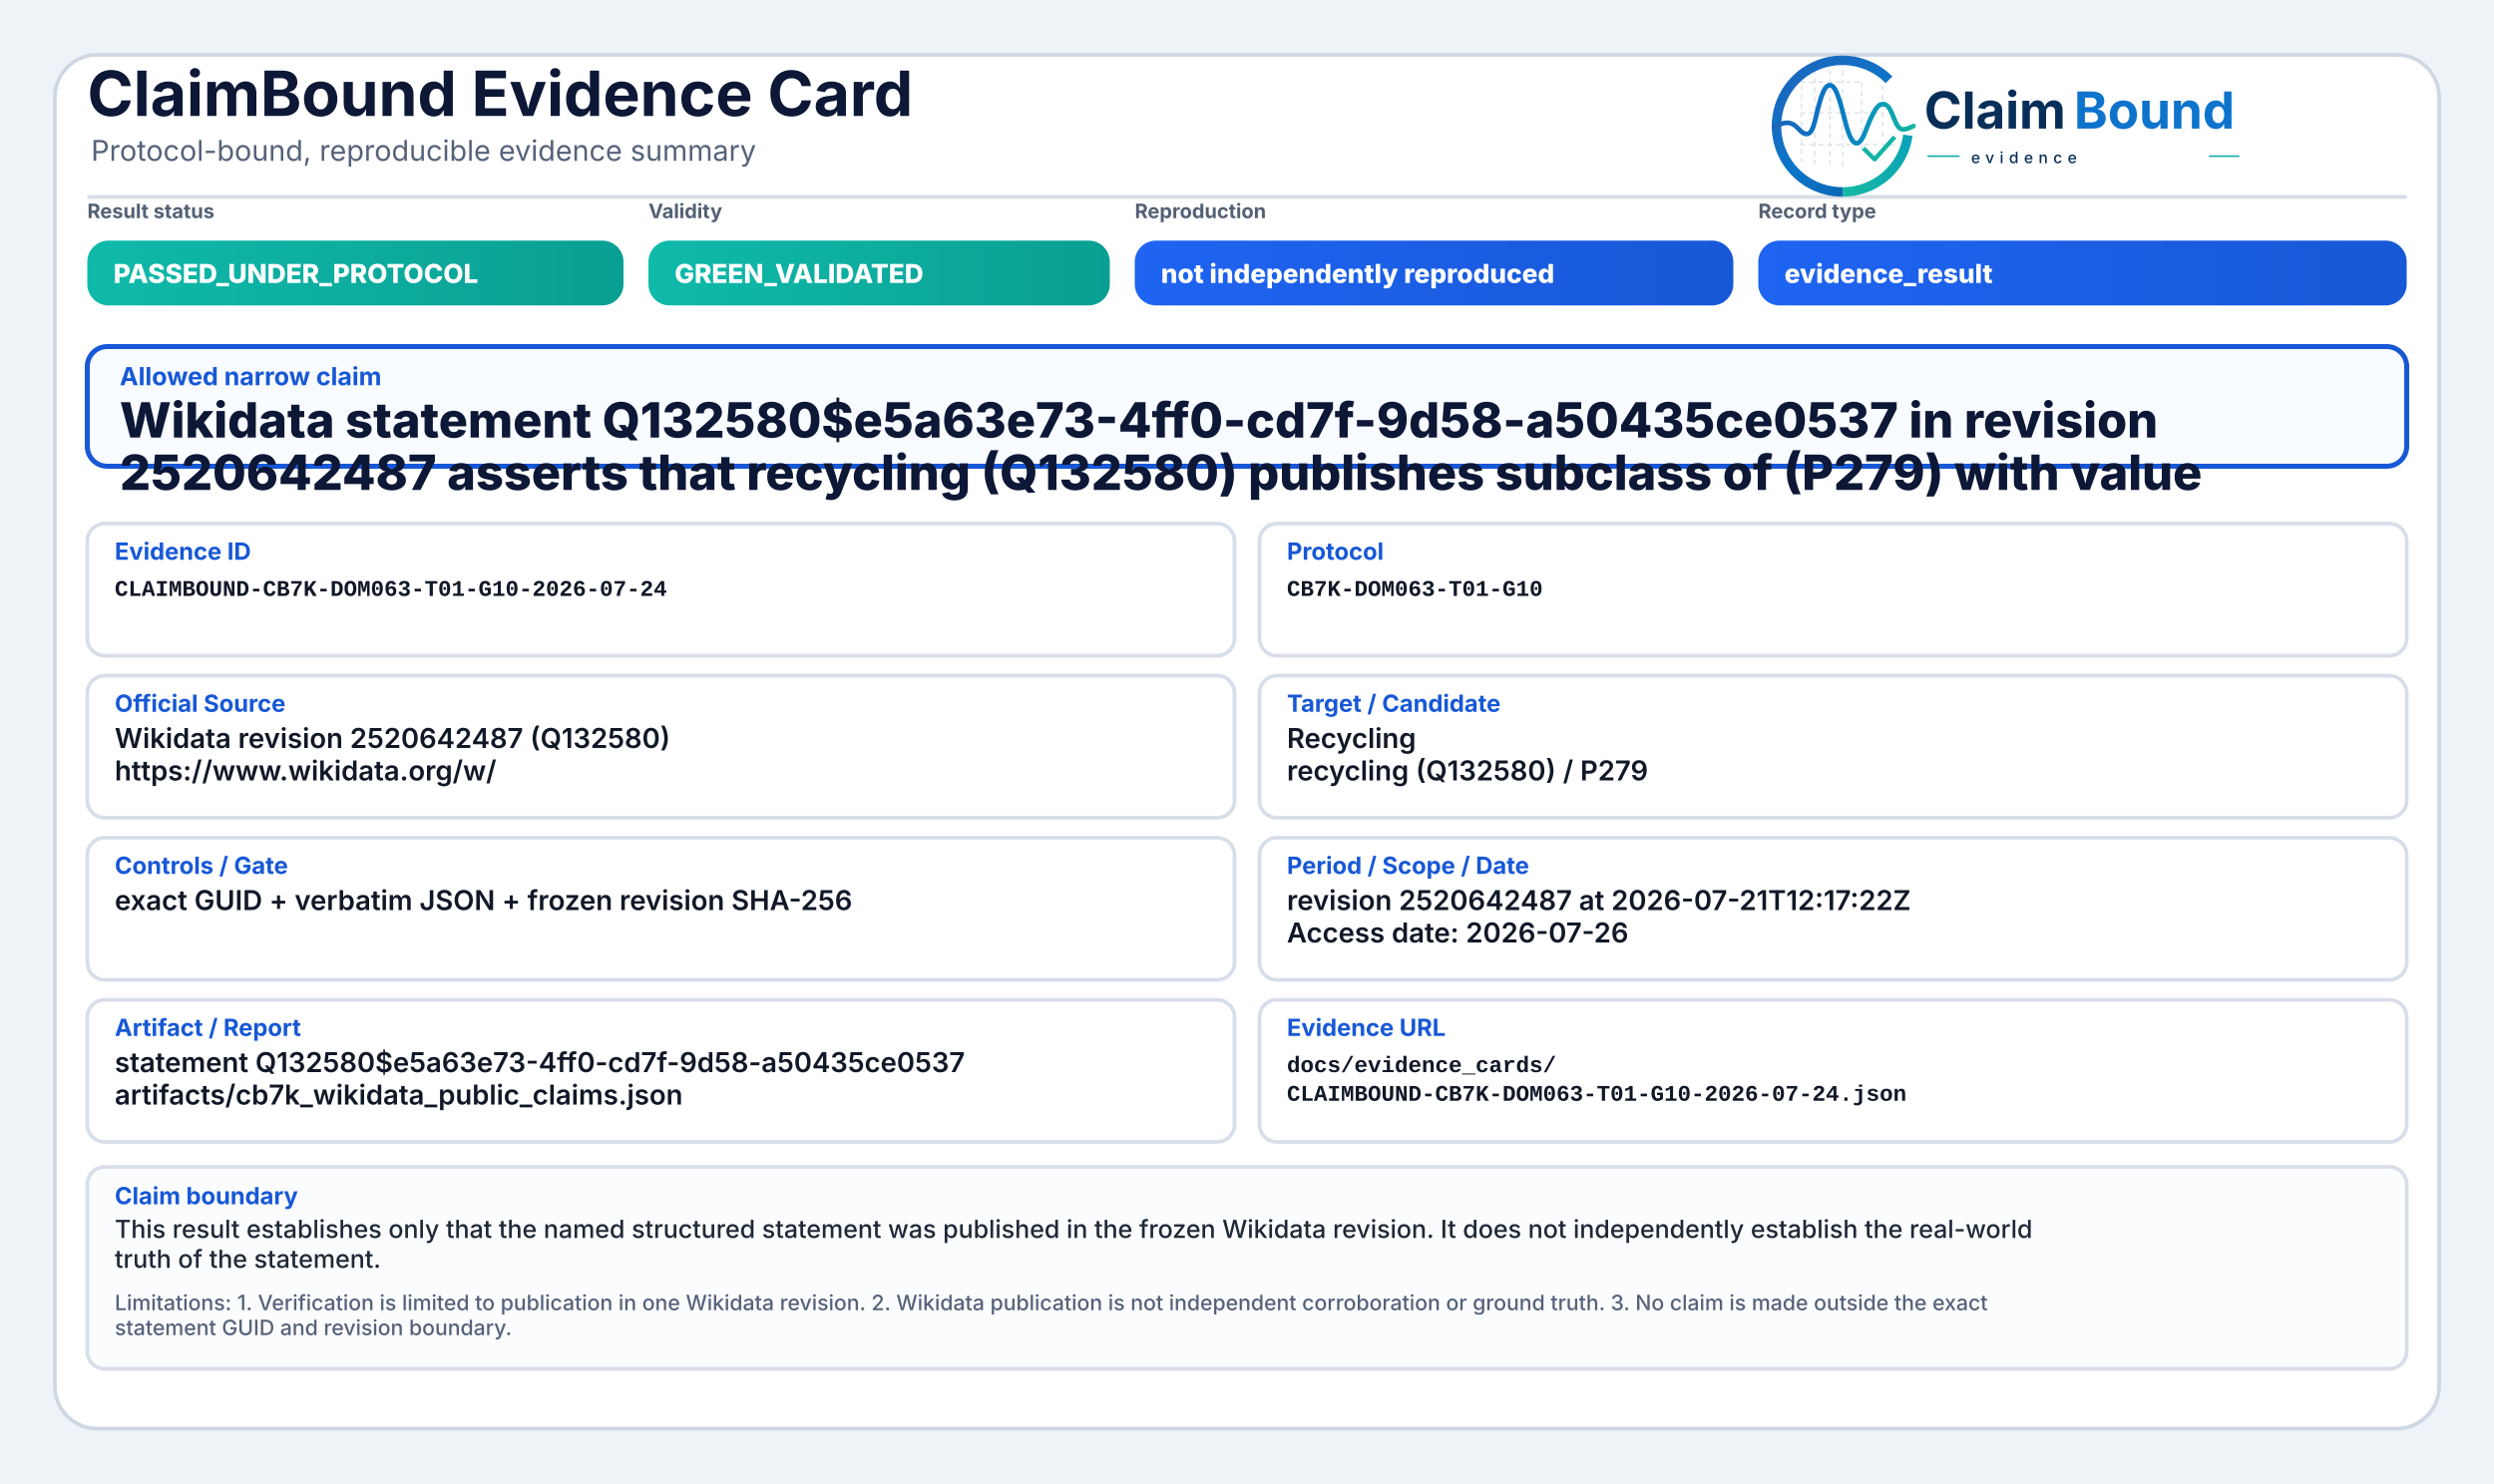
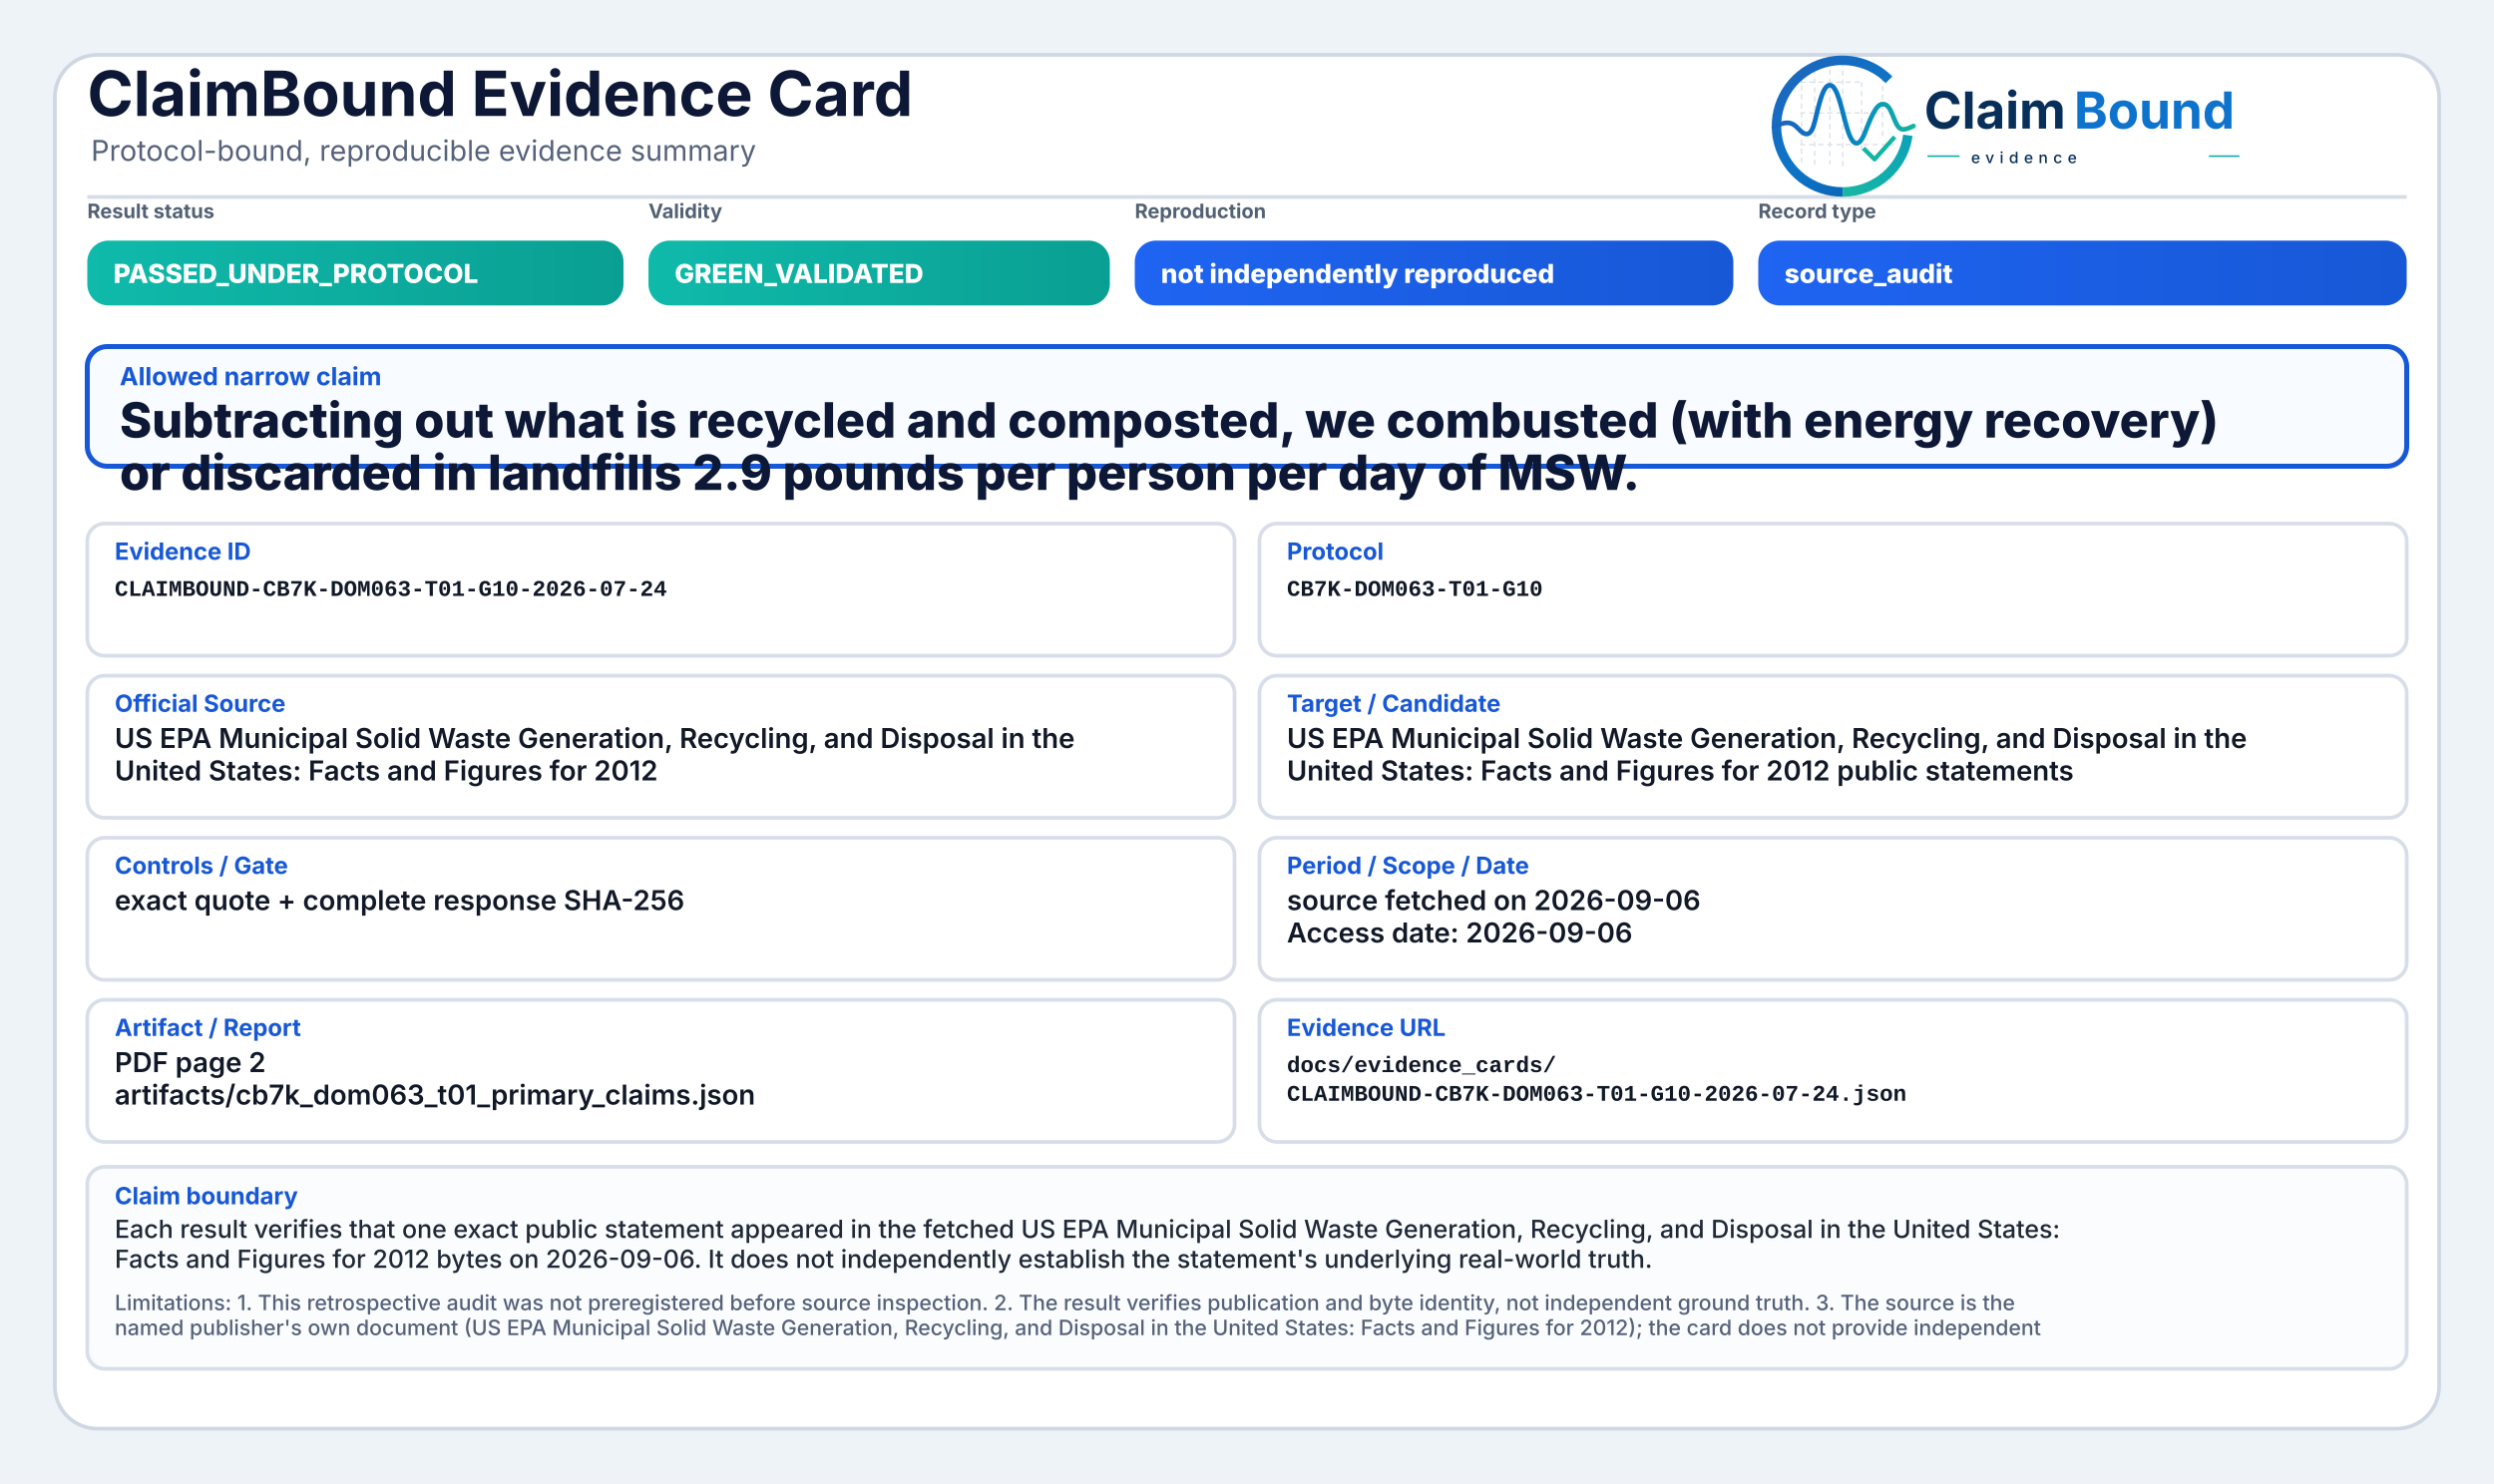
<svg xmlns="http://www.w3.org/2000/svg" width="2000" height="1190" viewBox="0 0 2000 1190" role="img" aria-label="ClaimBound Evidence Card">
  <defs>
    <linearGradient id="greenGrad" x1="0" y1="0" x2="1" y2="0">
      <stop offset="0%" stop-color="#0fbaaa" />
      <stop offset="100%" stop-color="#0a9f93" />
    </linearGradient>
    <linearGradient id="yellowGrad" x1="0" y1="0" x2="1" y2="0">
      <stop offset="0%" stop-color="#fbbf24" />
      <stop offset="100%" stop-color="#d97706" />
    </linearGradient>
    <linearGradient id="amberGrad" x1="0" y1="0" x2="1" y2="0">
      <stop offset="0%" stop-color="#f97316" />
      <stop offset="100%" stop-color="#c2410c" />
    </linearGradient>
    <linearGradient id="redGrad" x1="0" y1="0" x2="1" y2="0">
      <stop offset="0%" stop-color="#ef4444" />
      <stop offset="100%" stop-color="#b91c1c" />
    </linearGradient>
    <linearGradient id="grayGrad" x1="0" y1="0" x2="1" y2="0">
      <stop offset="0%" stop-color="#64748b" />
      <stop offset="100%" stop-color="#475569" />
    </linearGradient>
    <linearGradient id="blueGrad" x1="0" y1="0" x2="1" y2="0">
      <stop offset="0%" stop-color="#1f64f2" />
      <stop offset="100%" stop-color="#1758d6" />
    </linearGradient>
    <linearGradient id="logoRingBlue" x1="73" y1="453" x2="348" y2="793" gradientUnits="userSpaceOnUse">
      <stop offset="0" stop-color="#1E64BA" />
      <stop offset="0.55" stop-color="#0C75C8" />
      <stop offset="1" stop-color="#0A5FAB" />
    </linearGradient>
    <linearGradient id="logoRingTeal" x1="221" y1="792" x2="403" y2="594" gradientUnits="userSpaceOnUse">
      <stop offset="0" stop-color="#18B7A3" />
      <stop offset="1" stop-color="#089EBC" />
    </linearGradient>
    <linearGradient id="logoSignalGradient" x1="61" y1="628" x2="404" y2="628" gradientUnits="userSpaceOnUse">
      <stop offset="0" stop-color="#1E64BA" />
      <stop offset="0.43" stop-color="#0877C4" />
      <stop offset="0.72" stop-color="#0A97BB" />
      <stop offset="1" stop-color="#14B69E" />
    </linearGradient>
  </defs>
  <rect x="0" y="0" width="2000" height="1190" fill="#eef3f8" />
  <rect x="44" y="44" width="1912" height="1102" rx="34" fill="#ffffff" stroke="#cfd7e3" stroke-width="3" />
  <path d="M70 158 H1930" stroke="#d7dde7" stroke-width="3" />
  <text x="70" y="93" font-family="Inter, Segoe UI, Arial, sans-serif" font-size="50" font-weight="750" fill="#0d1736">ClaimBound Evidence Card</text>
  <text x="73" y="129" font-family="Inter, Segoe UI, Arial, sans-serif" font-size="23" font-weight="400" fill="#55627a">Protocol-bound, reproducible evidence summary</text>
  <g aria-label="ClaimBound evidence logo" transform="translate(1415,52) scale(0.33) translate(-40,-478)">
    <g stroke-linecap="butt" stroke-linejoin="round">
      <g stroke="#CBD3DC" stroke-width="3.2" stroke-linecap="round" stroke-dasharray="10 12" opacity="0.72">
        <path d="M130 507V714" />
        <path d="M162 490V719" />
        <path d="M199 491V719" />
        <path d="M230 471V726" />
        <path d="M276 521V690" />
        <path d="M327 508V650" />
        <path d="M128 520H277" />
        <path d="M128 595H327" />
        <path d="M128 672H355" />
      </g>
      <path d="M342.6 514.3A160 160 0 1 0 230 787" fill="none" stroke="url(#logoRingBlue)" stroke-width="23" />
      <path d="M230 787A160 160 0 0 0 388.4 649.3" fill="none" stroke="url(#logoRingTeal)" stroke-width="23" />
      <path d="M63 629.5C87 616.4 104.3 613.6 121.2 632.2C140.7 653.8 153.4 651.6 162.1 616.2C173.8 568.5 182.5 527.5 198.9 527.5C217.5 527.5 228.4 590.6 240.3 630.8C253.4 675.4 268.6 682.8 284.6 641.5C303.5 592.9 315.2 567.6 333.7 574.7C352.6 582 355.7 635.1 376.6 634.9C386.2 634.8 394 630.4 402 626.8" fill="none" stroke="url(#logoSignalGradient)" stroke-width="11.5" stroke-linecap="round" />
      <path d="M284 684.5L307.5 707.7L353 657" fill="none" stroke="#12B4A4" stroke-width="10.5" stroke-linecap="square" />
    </g>
    <text x="428" y="633" font-family="Inter, Segoe UI, Arial, sans-serif" font-size="124" font-weight="750" fill="#082F59" text-rendering="geometricPrecision">Claim</text>
    <text x="792" y="633" font-family="Inter, Segoe UI, Arial, sans-serif" font-size="124" font-weight="750" fill="#0E73CC" text-rendering="geometricPrecision">Bound</text>
    <line x1="436" y1="700" x2="514" y2="700" stroke="#11AFA9" stroke-width="4" />
    <text x="542" y="717" font-family="Inter, Segoe UI, Arial, sans-serif" font-size="38" font-weight="500" letter-spacing="13" fill="#082F59">evidence</text>
    <line x1="1120" y1="700" x2="1194" y2="700" stroke="#11AFA9" stroke-width="4" />
  </g>
  <text x="70" y="175" font-family="Inter, Segoe UI, Arial, sans-serif" font-size="16" font-weight="650" fill="#536174">Result status</text>
  <rect x="70" y="193" width="430" height="52" rx="17" fill="url(#greenGrad)" />
  <text x="91" y="227" font-family="Inter, Segoe UI, Arial, sans-serif" font-size="21" font-weight="800" fill="#ffffff">PASSED_UNDER_PROTOCOL</text>
  <text x="520" y="175" font-family="Inter, Segoe UI, Arial, sans-serif" font-size="16" font-weight="650" fill="#536174">Validity</text>
  <rect x="520" y="193" width="370" height="52" rx="17" fill="url(#greenGrad)" />
  <text x="541" y="227" font-family="Inter, Segoe UI, Arial, sans-serif" font-size="21" font-weight="800" fill="#ffffff">GREEN_VALIDATED</text>
  <text x="910" y="175" font-family="Inter, Segoe UI, Arial, sans-serif" font-size="16" font-weight="650" fill="#536174">Reproduction</text>
  <rect x="910" y="193" width="480" height="52" rx="17" fill="url(#blueGrad)" />
  <text x="931" y="227" font-family="Inter, Segoe UI, Arial, sans-serif" font-size="21" font-weight="800" fill="#ffffff">not independently reproduced</text>
  <text x="1410" y="175" font-family="Inter, Segoe UI, Arial, sans-serif" font-size="16" font-weight="650" fill="#536174">Record type</text>
  <rect x="1410" y="193" width="520" height="52" rx="17" fill="url(#blueGrad)" />
-   <text x="1431" y="227" font-family="Inter, Segoe UI, Arial, sans-serif" font-size="21" font-weight="800" fill="#ffffff">evidence_result</text>
+   <text x="1431" y="227" font-family="Inter, Segoe UI, Arial, sans-serif" font-size="21" font-weight="800" fill="#ffffff">source_audit</text>
  <rect x="70" y="278" width="1860" height="96" rx="16" fill="#f8fbff" stroke="#1758d6" stroke-width="4" />
  <text x="96" y="309" font-family="Inter, Segoe UI, Arial, sans-serif" font-size="20" font-weight="750" fill="#1758d6">Allowed narrow claim</text>
-   <text x="96" y="351" font-family="Inter, Segoe UI, Arial, sans-serif" font-size="39" font-weight="800" fill="#0d1736">Wikidata statement Q132580$e5a63e73-4ff0-cd7f-9d58-a50435ce0537 in revision</text>
-   <text x="96" y="393" font-family="Inter, Segoe UI, Arial, sans-serif" font-size="39" font-weight="800" fill="#0d1736">2520642487 asserts that recycling (Q132580) publishes subclass of (P279) with value</text>
+   <text x="96" y="351" font-family="Inter, Segoe UI, Arial, sans-serif" font-size="39" font-weight="800" fill="#0d1736">Subtracting out what is recycled and composted, we combusted (with energy recovery)</text>
+   <text x="96" y="393" font-family="Inter, Segoe UI, Arial, sans-serif" font-size="39" font-weight="800" fill="#0d1736">or discarded in landfills 2.9 pounds per person per day of MSW.</text>
  <rect x="70" y="420" width="920" height="106" rx="14" fill="#ffffff" stroke="#d8dee9" stroke-width="3" />
  <text x="92" y="449" font-family="Inter, Segoe UI, Arial, sans-serif" font-size="19" font-weight="750" fill="#1758d6">Evidence ID</text>
  <text x="92" y="478" font-family="SFMono-Regular, Consolas, Liberation Mono, monospace" font-size="18" font-weight="600" fill="#111827">CLAIMBOUND-CB7K-DOM063-T01-G10-2026-07-24</text>
  <rect x="1010" y="420" width="920" height="106" rx="14" fill="#ffffff" stroke="#d8dee9" stroke-width="3" />
  <text x="1032" y="449" font-family="Inter, Segoe UI, Arial, sans-serif" font-size="19" font-weight="750" fill="#1758d6">Protocol</text>
  <text x="1032" y="478" font-family="SFMono-Regular, Consolas, Liberation Mono, monospace" font-size="18" font-weight="600" fill="#111827">CB7K-DOM063-T01-G10</text>
  <rect x="70" y="542" width="920" height="114" rx="14" fill="#ffffff" stroke="#d8dee9" stroke-width="3" />
  <text x="92" y="571" font-family="Inter, Segoe UI, Arial, sans-serif" font-size="19" font-weight="750" fill="#1758d6">Official Source</text>
-   <text x="92" y="600" font-family="Inter, Segoe UI, Arial, sans-serif" font-size="22" font-weight="600" fill="#111827">Wikidata revision 2520642487 (Q132580)</text>
-   <text x="92" y="626" font-family="Inter, Segoe UI, Arial, sans-serif" font-size="22" font-weight="600" fill="#111827">https://www.wikidata.org/w/</text>
+   <text x="92" y="600" font-family="Inter, Segoe UI, Arial, sans-serif" font-size="22" font-weight="600" fill="#111827">US EPA Municipal Solid Waste Generation, Recycling, and Disposal in the</text>
+   <text x="92" y="626" font-family="Inter, Segoe UI, Arial, sans-serif" font-size="22" font-weight="600" fill="#111827">United States: Facts and Figures for 2012</text>
  <rect x="1010" y="542" width="920" height="114" rx="14" fill="#ffffff" stroke="#d8dee9" stroke-width="3" />
  <text x="1032" y="571" font-family="Inter, Segoe UI, Arial, sans-serif" font-size="19" font-weight="750" fill="#1758d6">Target / Candidate</text>
-   <text x="1032" y="600" font-family="Inter, Segoe UI, Arial, sans-serif" font-size="22" font-weight="600" fill="#111827">Recycling</text>
-   <text x="1032" y="626" font-family="Inter, Segoe UI, Arial, sans-serif" font-size="22" font-weight="600" fill="#111827">recycling (Q132580) / P279</text>
+   <text x="1032" y="600" font-family="Inter, Segoe UI, Arial, sans-serif" font-size="22" font-weight="600" fill="#111827">US EPA Municipal Solid Waste Generation, Recycling, and Disposal in the</text>
+   <text x="1032" y="626" font-family="Inter, Segoe UI, Arial, sans-serif" font-size="22" font-weight="600" fill="#111827">United States: Facts and Figures for 2012 public statements</text>
  <rect x="70" y="672" width="920" height="114" rx="14" fill="#ffffff" stroke="#d8dee9" stroke-width="3" />
  <text x="92" y="701" font-family="Inter, Segoe UI, Arial, sans-serif" font-size="19" font-weight="750" fill="#1758d6">Controls / Gate</text>
-   <text x="92" y="730" font-family="Inter, Segoe UI, Arial, sans-serif" font-size="22" font-weight="600" fill="#111827">exact GUID + verbatim JSON + frozen revision SHA-256</text>
+   <text x="92" y="730" font-family="Inter, Segoe UI, Arial, sans-serif" font-size="22" font-weight="600" fill="#111827">exact quote + complete response SHA-256</text>
  <rect x="1010" y="672" width="920" height="114" rx="14" fill="#ffffff" stroke="#d8dee9" stroke-width="3" />
  <text x="1032" y="701" font-family="Inter, Segoe UI, Arial, sans-serif" font-size="19" font-weight="750" fill="#1758d6">Period / Scope / Date</text>
-   <text x="1032" y="730" font-family="Inter, Segoe UI, Arial, sans-serif" font-size="22" font-weight="600" fill="#111827">revision 2520642487 at 2026-07-21T12:17:22Z</text>
-   <text x="1032" y="756" font-family="Inter, Segoe UI, Arial, sans-serif" font-size="22" font-weight="600" fill="#111827">Access date: 2026-07-26</text>
+   <text x="1032" y="730" font-family="Inter, Segoe UI, Arial, sans-serif" font-size="22" font-weight="600" fill="#111827">source fetched on 2026-09-06</text>
+   <text x="1032" y="756" font-family="Inter, Segoe UI, Arial, sans-serif" font-size="22" font-weight="600" fill="#111827">Access date: 2026-09-06</text>
  <rect x="70" y="802" width="920" height="114" rx="14" fill="#ffffff" stroke="#d8dee9" stroke-width="3" />
  <text x="92" y="831" font-family="Inter, Segoe UI, Arial, sans-serif" font-size="19" font-weight="750" fill="#1758d6">Artifact / Report</text>
-   <text x="92" y="860" font-family="Inter, Segoe UI, Arial, sans-serif" font-size="22" font-weight="600" fill="#111827">statement Q132580$e5a63e73-4ff0-cd7f-9d58-a50435ce0537</text>
-   <text x="92" y="886" font-family="Inter, Segoe UI, Arial, sans-serif" font-size="22" font-weight="600" fill="#111827">artifacts/cb7k_wikidata_public_claims.json</text>
+   <text x="92" y="860" font-family="Inter, Segoe UI, Arial, sans-serif" font-size="22" font-weight="600" fill="#111827">PDF page 2</text>
+   <text x="92" y="886" font-family="Inter, Segoe UI, Arial, sans-serif" font-size="22" font-weight="600" fill="#111827">artifacts/cb7k_dom063_t01_primary_claims.json</text>
  <rect x="1010" y="802" width="920" height="114" rx="14" fill="#ffffff" stroke="#d8dee9" stroke-width="3" />
  <text x="1032" y="831" font-family="Inter, Segoe UI, Arial, sans-serif" font-size="19" font-weight="750" fill="#1758d6">Evidence URL</text>
  <text x="1032" y="860" font-family="SFMono-Regular, Consolas, Liberation Mono, monospace" font-size="18" font-weight="600" fill="#111827">docs/evidence_cards/</text>
  <text x="1032" y="883" font-family="SFMono-Regular, Consolas, Liberation Mono, monospace" font-size="18" font-weight="600" fill="#111827">CLAIMBOUND-CB7K-DOM063-T01-G10-2026-07-24.json</text>
  <rect x="70" y="936" width="1860" height="162" rx="14" fill="#fbfcfe" stroke="#d8dee9" stroke-width="3" />
  <text x="92" y="966" font-family="Inter, Segoe UI, Arial, sans-serif" font-size="19" font-weight="750" fill="#1758d6">Claim boundary</text>
-   <text x="92" y="993" font-family="Inter, Segoe UI, Arial, sans-serif" font-size="20" font-weight="500" fill="#1f2937">This result establishes only that the named structured statement was published in the frozen Wikidata revision. It does not independently establish the real-world</text>
-   <text x="92" y="1017" font-family="Inter, Segoe UI, Arial, sans-serif" font-size="20" font-weight="500" fill="#1f2937">truth of the statement.</text>
-   <text x="92" y="1051" font-family="Inter, Segoe UI, Arial, sans-serif" font-size="17" font-weight="500" fill="#55627a">Limitations: 1. Verification is limited to publication in one Wikidata revision. 2. Wikidata publication is not independent corroboration or ground truth. 3. No claim is made outside the exact</text>
-   <text x="92" y="1071" font-family="Inter, Segoe UI, Arial, sans-serif" font-size="17" font-weight="500" fill="#55627a">statement GUID and revision boundary.</text>
+   <text x="92" y="993" font-family="Inter, Segoe UI, Arial, sans-serif" font-size="20" font-weight="500" fill="#1f2937">Each result verifies that one exact public statement appeared in the fetched US EPA Municipal Solid Waste Generation, Recycling, and Disposal in the United States:</text>
+   <text x="92" y="1017" font-family="Inter, Segoe UI, Arial, sans-serif" font-size="20" font-weight="500" fill="#1f2937">Facts and Figures for 2012 bytes on 2026-09-06. It does not independently establish the statement's underlying real-world truth.</text>
+   <text x="92" y="1051" font-family="Inter, Segoe UI, Arial, sans-serif" font-size="17" font-weight="500" fill="#55627a">Limitations: 1. This retrospective audit was not preregistered before source inspection. 2. The result verifies publication and byte identity, not independent ground truth. 3. The source is the</text>
+   <text x="92" y="1071" font-family="Inter, Segoe UI, Arial, sans-serif" font-size="17" font-weight="500" fill="#55627a">named publisher's own document (US EPA Municipal Solid Waste Generation, Recycling, and Disposal in the United States: Facts and Figures for 2012); the card does not provide independent</text>
</svg>
